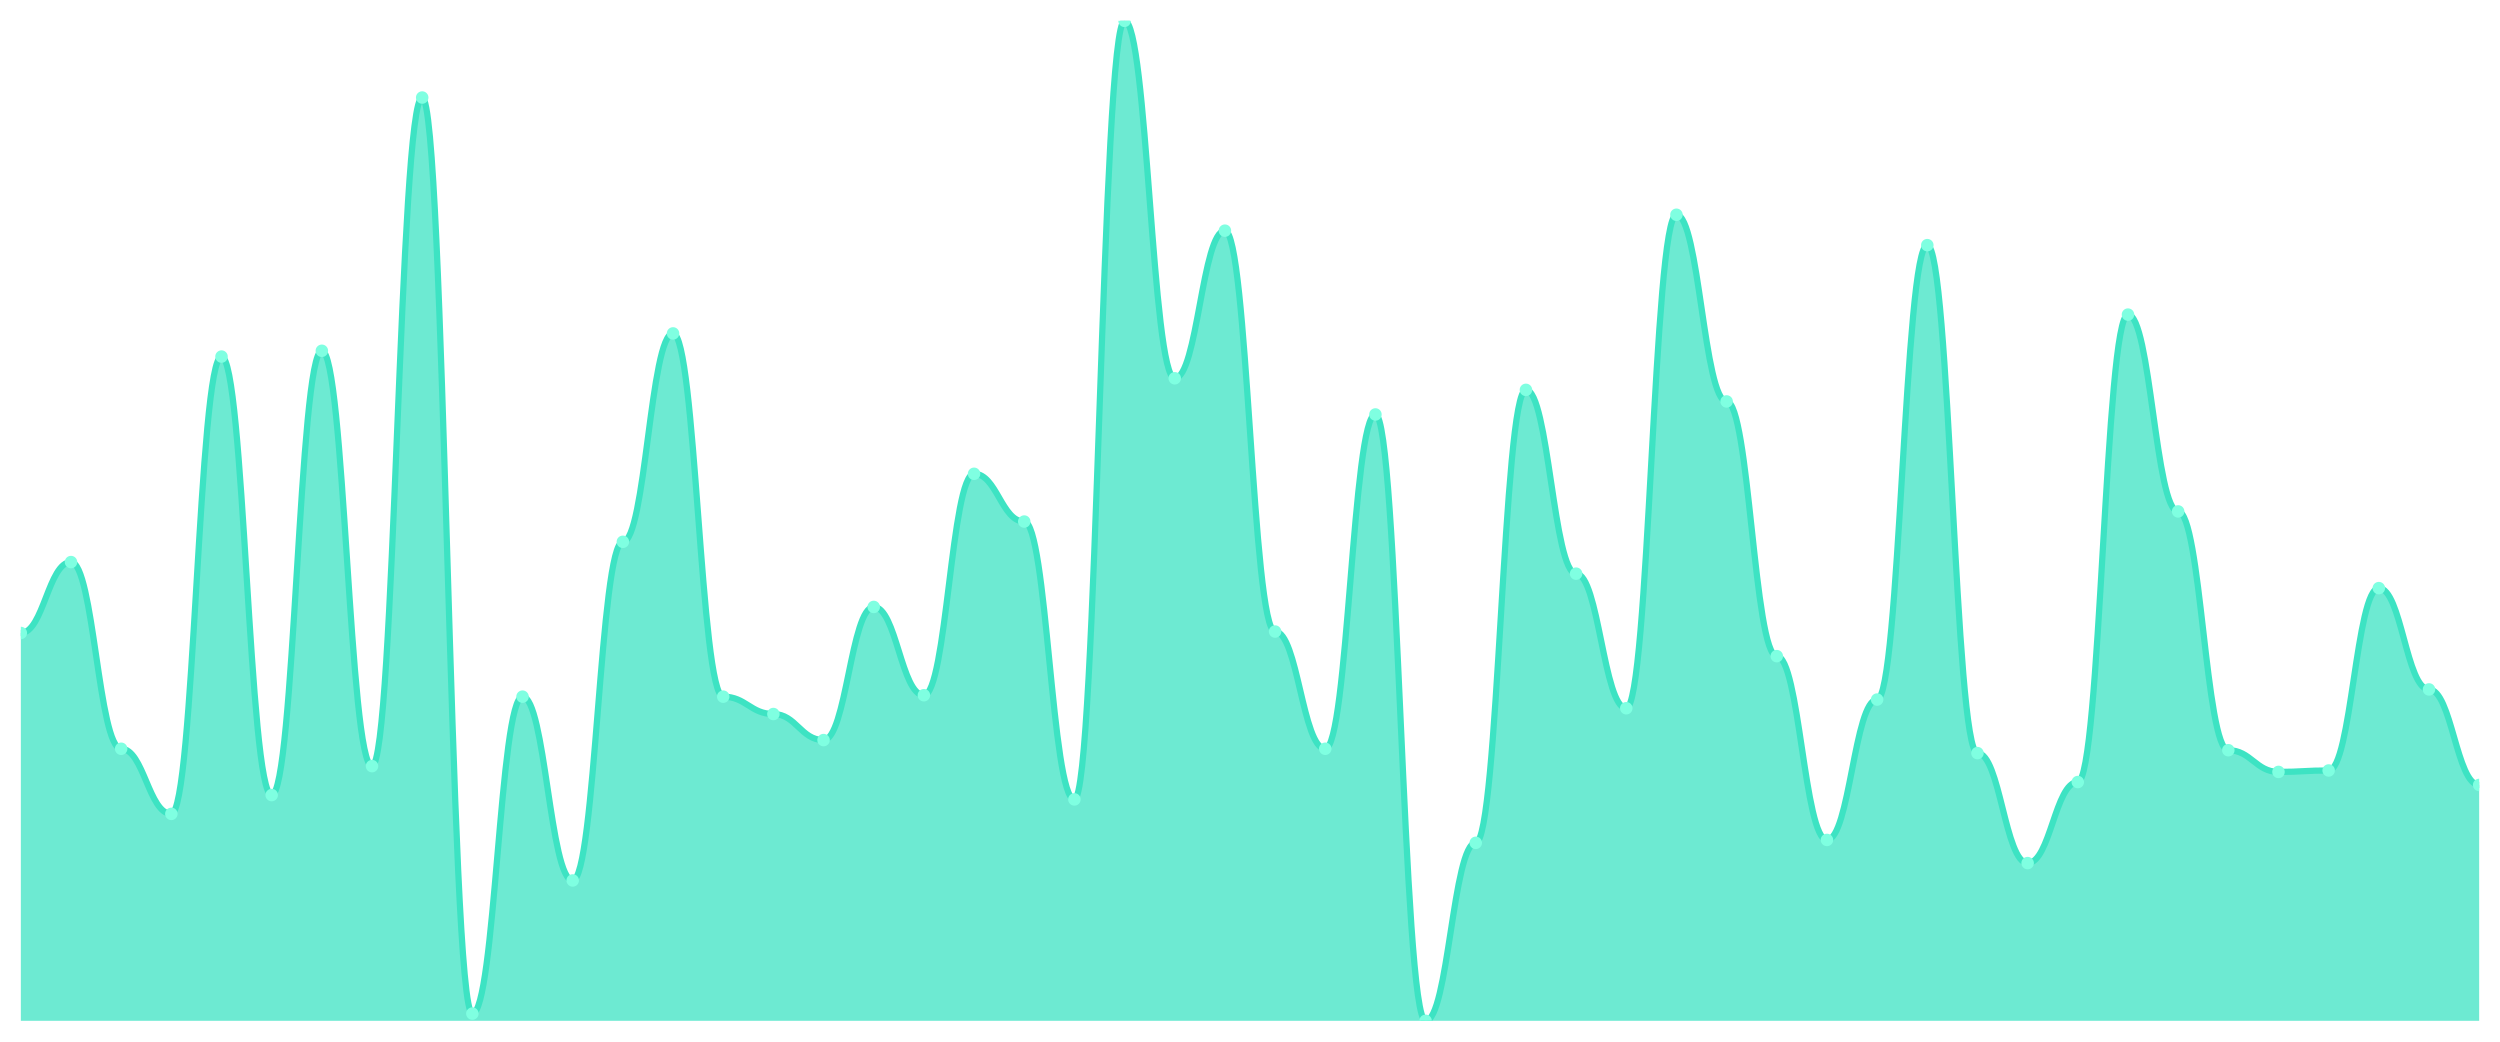
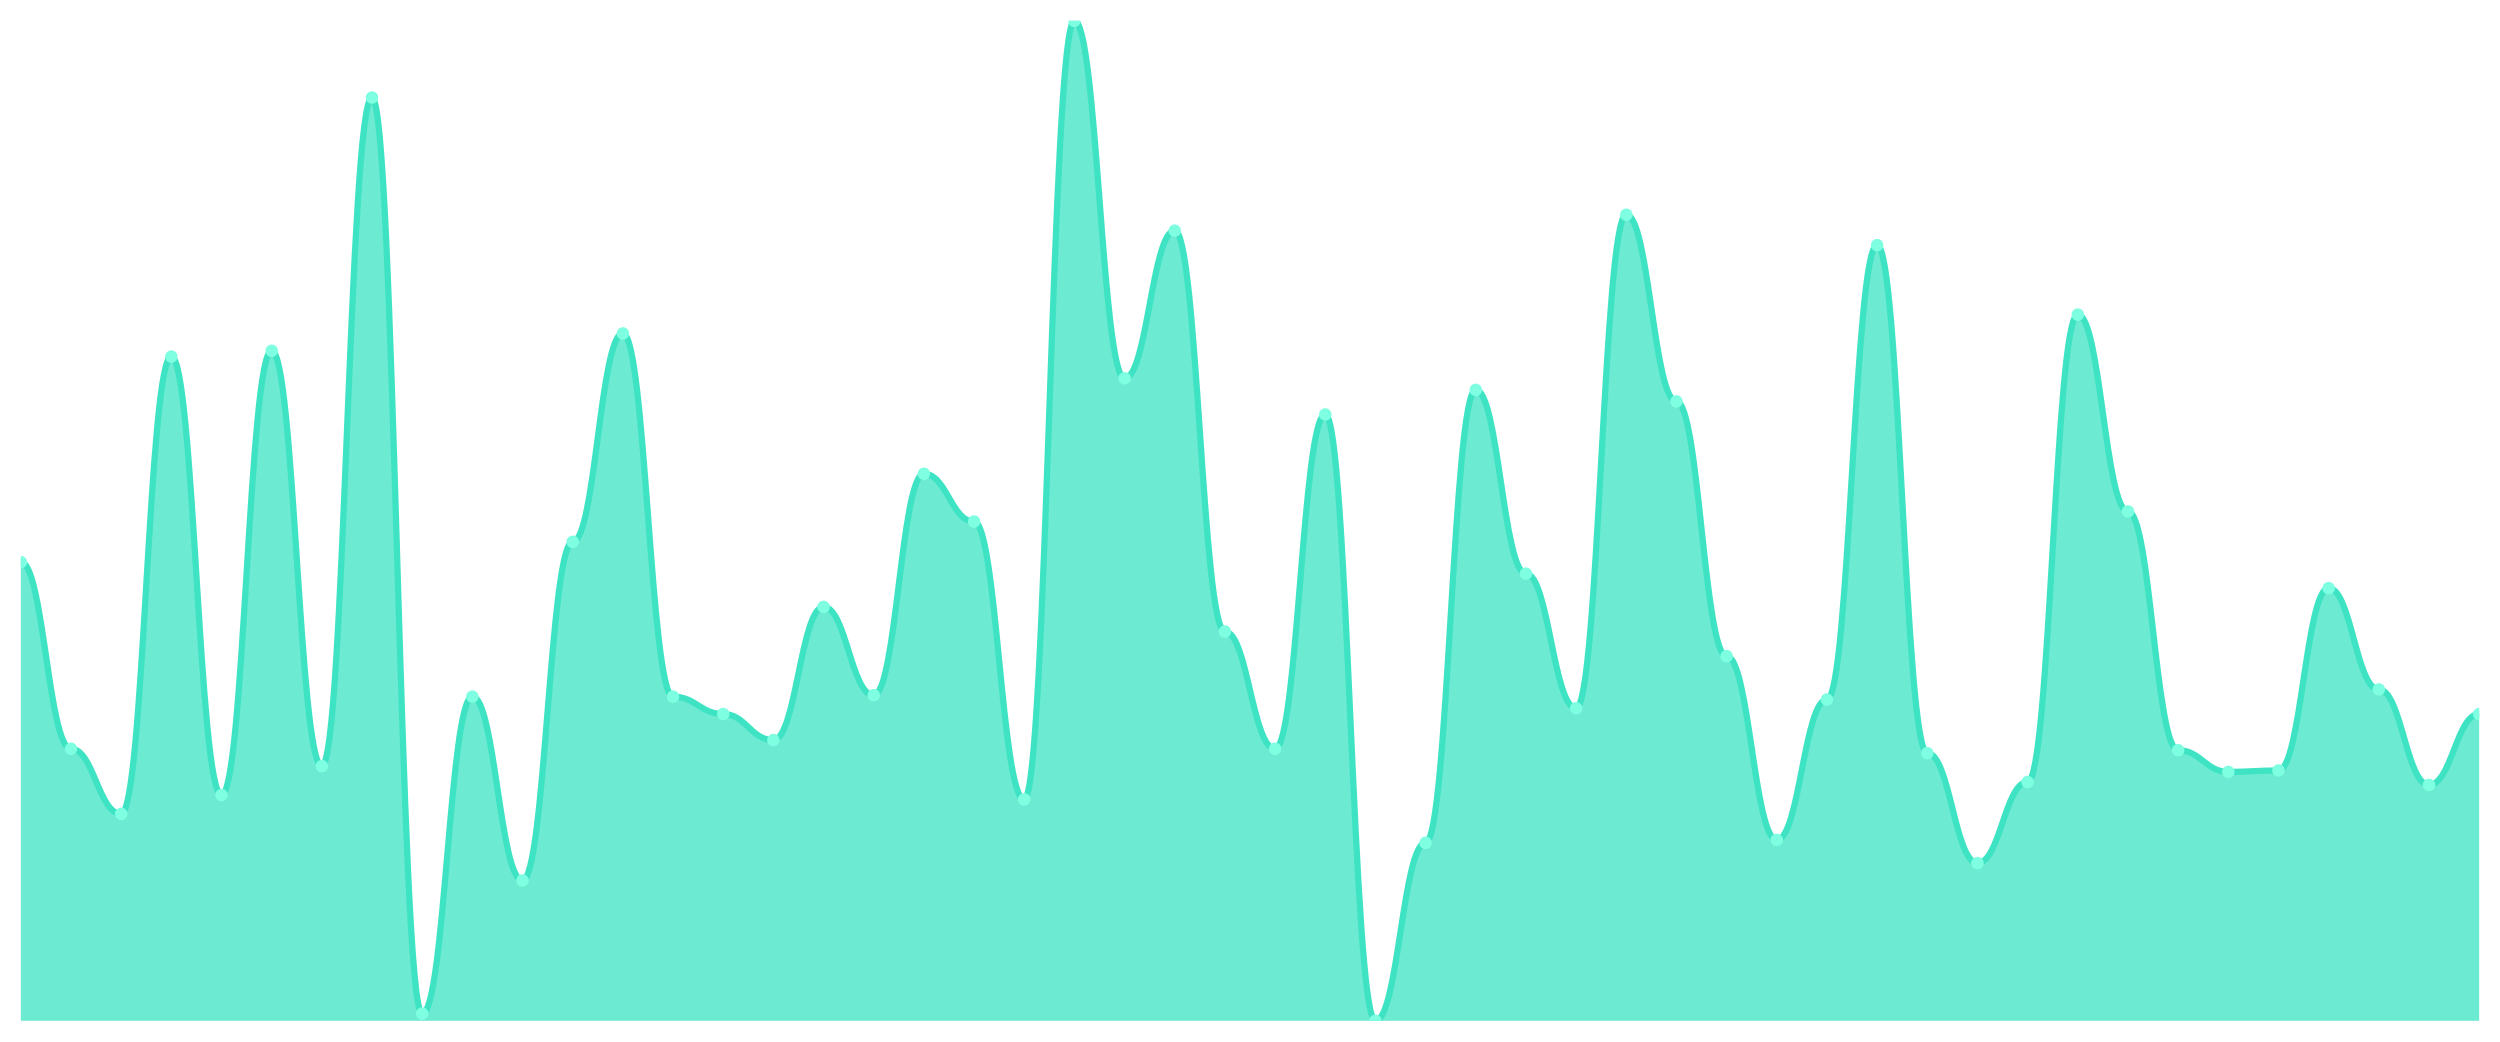
<svg xmlns="http://www.w3.org/2000/svg" viewBox="0 0 1200 500" width="1200" height="500">
  <defs>
    <clipPath id="c">
      <rect x="10" y="10" width="1180" height="480" />
    </clipPath>
  </defs>
  <rect width="1200" height="500" fill="none" />
  <g clip-path="url(#c)">
-     <path d="M 10,490 L 10,303.835 C 20.837,303.835 23.245,269.797 34.082,269.797 C 44.918,269.797 47.327,359.407 58.163,359.407 C 69,359.407 71.408,390.666 82.245,390.666 C 93.082,390.666 95.49,171.158 106.327,171.158 C 117.163,171.158 119.571,381.635 130.408,381.635 C 141.245,381.635 143.653,168.379 154.49,168.379 C 165.327,168.379 167.735,367.742 178.571,367.742 C 189.408,367.742 191.816,46.816 202.653,46.816 C 213.49,46.816 215.898,486.527 226.735,486.527 C 237.571,486.527 239.98,334.399 250.816,334.399 C 261.653,334.399 264.061,422.619 274.898,422.619 C 285.735,422.619 288.143,260.072 298.98,260.072 C 309.816,260.072 312.224,160.043 323.061,160.043 C 333.898,160.043 336.306,334.399 347.143,334.399 C 357.98,334.399 360.388,342.735 371.224,342.735 C 382.061,342.735 384.469,355.239 395.306,355.239 C 406.143,355.239 408.551,291.331 419.388,291.331 C 430.224,291.331 432.633,333.705 443.469,333.705 C 454.306,333.705 456.714,227.424 467.551,227.424 C 478.388,227.424 480.796,250.347 491.633,250.347 C 502.469,250.347 504.878,383.719 515.714,383.719 C 526.551,383.719 528.959,10 539.796,10 C 550.633,10 553.041,181.577 563.878,181.577 C 574.714,181.577 577.122,110.724 587.959,110.724 C 598.796,110.724 601.204,303.14 612.041,303.14 C 622.878,303.14 625.286,359.407 636.122,359.407 C 646.959,359.407 649.367,198.944 660.204,198.944 C 671.041,198.944 673.449,490 684.286,490 C 695.122,490 697.531,404.559 708.367,404.559 C 719.204,404.559 721.612,187.135 732.449,187.135 C 743.286,187.135 745.694,275.355 756.531,275.355 C 767.367,275.355 769.776,339.957 780.612,339.957 C 791.449,339.957 793.857,103.082 804.694,103.082 C 815.531,103.082 817.939,192.692 828.776,192.692 C 839.612,192.692 842.02,314.949 852.857,314.949 C 863.694,314.949 866.102,403.169 876.939,403.169 C 887.776,403.169 890.184,335.789 901.02,335.789 C 911.857,335.789 914.265,117.67 925.102,117.67 C 935.939,117.67 938.347,361.491 949.184,361.491 C 960.02,361.491 962.429,414.284 973.265,414.284 C 984.102,414.284 986.51,375.384 997.347,375.384 C 1008.184,375.384 1010.592,151.013 1021.429,151.013 C 1032.265,151.013 1034.673,245.485 1045.51,245.485 C 1056.347,245.485 1058.755,360.101 1069.592,360.101 C 1080.429,360.101 1082.837,370.521 1093.673,370.521 C 1104.51,370.521 1106.918,369.826 1117.755,369.826 C 1128.592,369.826 1131,282.301 1141.837,282.301 C 1152.673,282.301 1155.082,330.926 1165.918,330.926 C 1176.755,330.926 1179.163,376.773 1190,376.773 L 1190,490 Z" fill="rgba(61,227,195,0.75)" />
-     <path d="M 10,303.835 C 20.837,303.835 23.245,269.797 34.082,269.797 C 44.918,269.797 47.327,359.407 58.163,359.407 C 69,359.407 71.408,390.666 82.245,390.666 C 93.082,390.666 95.49,171.158 106.327,171.158 C 117.163,171.158 119.571,381.635 130.408,381.635 C 141.245,381.635 143.653,168.379 154.49,168.379 C 165.327,168.379 167.735,367.742 178.571,367.742 C 189.408,367.742 191.816,46.816 202.653,46.816 C 213.49,46.816 215.898,486.527 226.735,486.527 C 237.571,486.527 239.98,334.399 250.816,334.399 C 261.653,334.399 264.061,422.619 274.898,422.619 C 285.735,422.619 288.143,260.072 298.98,260.072 C 309.816,260.072 312.224,160.043 323.061,160.043 C 333.898,160.043 336.306,334.399 347.143,334.399 C 357.98,334.399 360.388,342.735 371.224,342.735 C 382.061,342.735 384.469,355.239 395.306,355.239 C 406.143,355.239 408.551,291.331 419.388,291.331 C 430.224,291.331 432.633,333.705 443.469,333.705 C 454.306,333.705 456.714,227.424 467.551,227.424 C 478.388,227.424 480.796,250.347 491.633,250.347 C 502.469,250.347 504.878,383.719 515.714,383.719 C 526.551,383.719 528.959,10 539.796,10 C 550.633,10 553.041,181.577 563.878,181.577 C 574.714,181.577 577.122,110.724 587.959,110.724 C 598.796,110.724 601.204,303.14 612.041,303.14 C 622.878,303.14 625.286,359.407 636.122,359.407 C 646.959,359.407 649.367,198.944 660.204,198.944 C 671.041,198.944 673.449,490 684.286,490 C 695.122,490 697.531,404.559 708.367,404.559 C 719.204,404.559 721.612,187.135 732.449,187.135 C 743.286,187.135 745.694,275.355 756.531,275.355 C 767.367,275.355 769.776,339.957 780.612,339.957 C 791.449,339.957 793.857,103.082 804.694,103.082 C 815.531,103.082 817.939,192.692 828.776,192.692 C 839.612,192.692 842.02,314.949 852.857,314.949 C 863.694,314.949 866.102,403.169 876.939,403.169 C 887.776,403.169 890.184,335.789 901.02,335.789 C 911.857,335.789 914.265,117.67 925.102,117.67 C 935.939,117.67 938.347,361.491 949.184,361.491 C 960.02,361.491 962.429,414.284 973.265,414.284 C 984.102,414.284 986.51,375.384 997.347,375.384 C 1008.184,375.384 1010.592,151.013 1021.429,151.013 C 1032.265,151.013 1034.673,245.485 1045.51,245.485 C 1056.347,245.485 1058.755,360.101 1069.592,360.101 C 1080.429,360.101 1082.837,370.521 1093.673,370.521 C 1104.51,370.521 1106.918,369.826 1117.755,369.826 C 1128.592,369.826 1131,282.301 1141.837,282.301 C 1152.673,282.301 1155.082,330.926 1165.918,330.926 C 1176.755,330.926 1179.163,376.773 1190,376.773" fill="none" stroke="#3de3c3" stroke-width="3" stroke-linecap="round" stroke-linejoin="round" />
-     <circle cx="10" cy="303.835" r="3" fill="#7fffe1" />
-     <circle cx="34.082" cy="269.797" r="3" fill="#7fffe1" />
-     <circle cx="58.163" cy="359.407" r="3" fill="#7fffe1" />
-     <circle cx="82.245" cy="390.666" r="3" fill="#7fffe1" />
-     <circle cx="106.327" cy="171.158" r="3" fill="#7fffe1" />
-     <circle cx="130.408" cy="381.635" r="3" fill="#7fffe1" />
-     <circle cx="154.49" cy="168.379" r="3" fill="#7fffe1" />
-     <circle cx="178.571" cy="367.742" r="3" fill="#7fffe1" />
-     <circle cx="202.653" cy="46.816" r="3" fill="#7fffe1" />
-     <circle cx="226.735" cy="486.527" r="3" fill="#7fffe1" />
-     <circle cx="250.816" cy="334.399" r="3" fill="#7fffe1" />
-     <circle cx="274.898" cy="422.619" r="3" fill="#7fffe1" />
-     <circle cx="298.98" cy="260.072" r="3" fill="#7fffe1" />
-     <circle cx="323.061" cy="160.043" r="3" fill="#7fffe1" />
-     <circle cx="347.143" cy="334.399" r="3" fill="#7fffe1" />
-     <circle cx="371.224" cy="342.735" r="3" fill="#7fffe1" />
-     <circle cx="395.306" cy="355.239" r="3" fill="#7fffe1" />
-     <circle cx="419.388" cy="291.331" r="3" fill="#7fffe1" />
-     <circle cx="443.469" cy="333.705" r="3" fill="#7fffe1" />
-     <circle cx="467.551" cy="227.424" r="3" fill="#7fffe1" />
-     <circle cx="491.633" cy="250.347" r="3" fill="#7fffe1" />
-     <circle cx="515.714" cy="383.719" r="3" fill="#7fffe1" />
-     <circle cx="539.796" cy="10" r="3" fill="#7fffe1" />
-     <circle cx="563.878" cy="181.577" r="3" fill="#7fffe1" />
-     <circle cx="587.959" cy="110.724" r="3" fill="#7fffe1" />
-     <circle cx="612.041" cy="303.14" r="3" fill="#7fffe1" />
-     <circle cx="636.122" cy="359.407" r="3" fill="#7fffe1" />
-     <circle cx="660.204" cy="198.944" r="3" fill="#7fffe1" />
-     <circle cx="684.286" cy="490" r="3" fill="#7fffe1" />
-     <circle cx="708.367" cy="404.559" r="3" fill="#7fffe1" />
-     <circle cx="732.449" cy="187.135" r="3" fill="#7fffe1" />
-     <circle cx="756.531" cy="275.355" r="3" fill="#7fffe1" />
-     <circle cx="780.612" cy="339.957" r="3" fill="#7fffe1" />
-     <circle cx="804.694" cy="103.082" r="3" fill="#7fffe1" />
-     <circle cx="828.776" cy="192.692" r="3" fill="#7fffe1" />
-     <circle cx="852.857" cy="314.949" r="3" fill="#7fffe1" />
-     <circle cx="876.939" cy="403.169" r="3" fill="#7fffe1" />
-     <circle cx="901.02" cy="335.789" r="3" fill="#7fffe1" />
-     <circle cx="925.102" cy="117.67" r="3" fill="#7fffe1" />
-     <circle cx="949.184" cy="361.491" r="3" fill="#7fffe1" />
-     <circle cx="973.265" cy="414.284" r="3" fill="#7fffe1" />
-     <circle cx="997.347" cy="375.384" r="3" fill="#7fffe1" />
-     <circle cx="1021.429" cy="151.013" r="3" fill="#7fffe1" />
-     <circle cx="1045.51" cy="245.485" r="3" fill="#7fffe1" />
-     <circle cx="1069.592" cy="360.101" r="3" fill="#7fffe1" />
-     <circle cx="1093.673" cy="370.521" r="3" fill="#7fffe1" />
-     <circle cx="1117.755" cy="369.826" r="3" fill="#7fffe1" />
-     <circle cx="1141.837" cy="282.301" r="3" fill="#7fffe1" />
-     <circle cx="1165.918" cy="330.926" r="3" fill="#7fffe1" />
-     <circle cx="1190" cy="376.773" r="3" fill="#7fffe1" />
+     <path d="M 10,490 L 10,269.797 C 20.837,269.797 23.245,359.407 34.082,359.407 C 44.918,359.407 47.327,390.666 58.163,390.666 C 69,390.666 71.408,171.158 82.245,171.158 C 93.082,171.158 95.49,381.635 106.327,381.635 C 117.163,381.635 119.571,168.379 130.408,168.379 C 141.245,168.379 143.653,367.742 154.49,367.742 C 165.327,367.742 167.735,46.816 178.571,46.816 C 189.408,46.816 191.816,486.527 202.653,486.527 C 213.49,486.527 215.898,334.399 226.735,334.399 C 237.571,334.399 239.98,422.619 250.816,422.619 C 261.653,422.619 264.061,260.072 274.898,260.072 C 285.735,260.072 288.143,160.043 298.98,160.043 C 309.816,160.043 312.224,334.399 323.061,334.399 C 333.898,334.399 336.306,342.735 347.143,342.735 C 357.98,342.735 360.388,355.239 371.224,355.239 C 382.061,355.239 384.469,291.331 395.306,291.331 C 406.143,291.331 408.551,333.705 419.388,333.705 C 430.224,333.705 432.633,227.424 443.469,227.424 C 454.306,227.424 456.714,250.347 467.551,250.347 C 478.388,250.347 480.796,383.719 491.633,383.719 C 502.469,383.719 504.878,10 515.714,10 C 526.551,10 528.959,181.577 539.796,181.577 C 550.633,181.577 553.041,110.724 563.878,110.724 C 574.714,110.724 577.122,303.14 587.959,303.14 C 598.796,303.14 601.204,359.407 612.041,359.407 C 622.878,359.407 625.286,198.944 636.122,198.944 C 646.959,198.944 649.367,490 660.204,490 C 671.041,490 673.449,404.559 684.286,404.559 C 695.122,404.559 697.531,187.135 708.367,187.135 C 719.204,187.135 721.612,275.355 732.449,275.355 C 743.286,275.355 745.694,339.957 756.531,339.957 C 767.367,339.957 769.776,103.082 780.612,103.082 C 791.449,103.082 793.857,192.692 804.694,192.692 C 815.531,192.692 817.939,314.949 828.776,314.949 C 839.612,314.949 842.02,403.169 852.857,403.169 C 863.694,403.169 866.102,335.789 876.939,335.789 C 887.776,335.789 890.184,117.67 901.02,117.67 C 911.857,117.67 914.265,361.491 925.102,361.491 C 935.939,361.491 938.347,414.284 949.184,414.284 C 960.02,414.284 962.429,375.384 973.265,375.384 C 984.102,375.384 986.51,151.013 997.347,151.013 C 1008.184,151.013 1010.592,245.485 1021.429,245.485 C 1032.265,245.485 1034.673,360.101 1045.51,360.101 C 1056.347,360.101 1058.755,370.521 1069.592,370.521 C 1080.429,370.521 1082.837,369.826 1093.673,369.826 C 1104.51,369.826 1106.918,282.301 1117.755,282.301 C 1128.592,282.301 1131,330.926 1141.837,330.926 C 1152.673,330.926 1155.082,376.773 1165.918,376.773 C 1176.755,376.773 1179.163,342.735 1190,342.735 L 1190,490 Z" fill="rgba(61,227,195,0.75)" />
+     <path d="M 10,269.797 C 20.837,269.797 23.245,359.407 34.082,359.407 C 44.918,359.407 47.327,390.666 58.163,390.666 C 69,390.666 71.408,171.158 82.245,171.158 C 93.082,171.158 95.49,381.635 106.327,381.635 C 117.163,381.635 119.571,168.379 130.408,168.379 C 141.245,168.379 143.653,367.742 154.49,367.742 C 165.327,367.742 167.735,46.816 178.571,46.816 C 189.408,46.816 191.816,486.527 202.653,486.527 C 213.49,486.527 215.898,334.399 226.735,334.399 C 237.571,334.399 239.98,422.619 250.816,422.619 C 261.653,422.619 264.061,260.072 274.898,260.072 C 285.735,260.072 288.143,160.043 298.98,160.043 C 309.816,160.043 312.224,334.399 323.061,334.399 C 333.898,334.399 336.306,342.735 347.143,342.735 C 357.98,342.735 360.388,355.239 371.224,355.239 C 382.061,355.239 384.469,291.331 395.306,291.331 C 406.143,291.331 408.551,333.705 419.388,333.705 C 430.224,333.705 432.633,227.424 443.469,227.424 C 454.306,227.424 456.714,250.347 467.551,250.347 C 478.388,250.347 480.796,383.719 491.633,383.719 C 502.469,383.719 504.878,10 515.714,10 C 526.551,10 528.959,181.577 539.796,181.577 C 550.633,181.577 553.041,110.724 563.878,110.724 C 574.714,110.724 577.122,303.14 587.959,303.14 C 598.796,303.14 601.204,359.407 612.041,359.407 C 622.878,359.407 625.286,198.944 636.122,198.944 C 646.959,198.944 649.367,490 660.204,490 C 671.041,490 673.449,404.559 684.286,404.559 C 695.122,404.559 697.531,187.135 708.367,187.135 C 719.204,187.135 721.612,275.355 732.449,275.355 C 743.286,275.355 745.694,339.957 756.531,339.957 C 767.367,339.957 769.776,103.082 780.612,103.082 C 791.449,103.082 793.857,192.692 804.694,192.692 C 815.531,192.692 817.939,314.949 828.776,314.949 C 839.612,314.949 842.02,403.169 852.857,403.169 C 863.694,403.169 866.102,335.789 876.939,335.789 C 887.776,335.789 890.184,117.67 901.02,117.67 C 911.857,117.67 914.265,361.491 925.102,361.491 C 935.939,361.491 938.347,414.284 949.184,414.284 C 960.02,414.284 962.429,375.384 973.265,375.384 C 984.102,375.384 986.51,151.013 997.347,151.013 C 1008.184,151.013 1010.592,245.485 1021.429,245.485 C 1032.265,245.485 1034.673,360.101 1045.51,360.101 C 1056.347,360.101 1058.755,370.521 1069.592,370.521 C 1080.429,370.521 1082.837,369.826 1093.673,369.826 C 1104.51,369.826 1106.918,282.301 1117.755,282.301 C 1128.592,282.301 1131,330.926 1141.837,330.926 C 1152.673,330.926 1155.082,376.773 1165.918,376.773 C 1176.755,376.773 1179.163,342.735 1190,342.735" fill="none" stroke="#3de3c3" stroke-width="3" stroke-linecap="round" stroke-linejoin="round" />
+     <circle cx="10" cy="269.797" r="3" fill="#7fffe1" />
+     <circle cx="34.082" cy="359.407" r="3" fill="#7fffe1" />
+     <circle cx="58.163" cy="390.666" r="3" fill="#7fffe1" />
+     <circle cx="82.245" cy="171.158" r="3" fill="#7fffe1" />
+     <circle cx="106.327" cy="381.635" r="3" fill="#7fffe1" />
+     <circle cx="130.408" cy="168.379" r="3" fill="#7fffe1" />
+     <circle cx="154.49" cy="367.742" r="3" fill="#7fffe1" />
+     <circle cx="178.571" cy="46.816" r="3" fill="#7fffe1" />
+     <circle cx="202.653" cy="486.527" r="3" fill="#7fffe1" />
+     <circle cx="226.735" cy="334.399" r="3" fill="#7fffe1" />
+     <circle cx="250.816" cy="422.619" r="3" fill="#7fffe1" />
+     <circle cx="274.898" cy="260.072" r="3" fill="#7fffe1" />
+     <circle cx="298.98" cy="160.043" r="3" fill="#7fffe1" />
+     <circle cx="323.061" cy="334.399" r="3" fill="#7fffe1" />
+     <circle cx="347.143" cy="342.735" r="3" fill="#7fffe1" />
+     <circle cx="371.224" cy="355.239" r="3" fill="#7fffe1" />
+     <circle cx="395.306" cy="291.331" r="3" fill="#7fffe1" />
+     <circle cx="419.388" cy="333.705" r="3" fill="#7fffe1" />
+     <circle cx="443.469" cy="227.424" r="3" fill="#7fffe1" />
+     <circle cx="467.551" cy="250.347" r="3" fill="#7fffe1" />
+     <circle cx="491.633" cy="383.719" r="3" fill="#7fffe1" />
+     <circle cx="515.714" cy="10" r="3" fill="#7fffe1" />
+     <circle cx="539.796" cy="181.577" r="3" fill="#7fffe1" />
+     <circle cx="563.878" cy="110.724" r="3" fill="#7fffe1" />
+     <circle cx="587.959" cy="303.14" r="3" fill="#7fffe1" />
+     <circle cx="612.041" cy="359.407" r="3" fill="#7fffe1" />
+     <circle cx="636.122" cy="198.944" r="3" fill="#7fffe1" />
+     <circle cx="660.204" cy="490" r="3" fill="#7fffe1" />
+     <circle cx="684.286" cy="404.559" r="3" fill="#7fffe1" />
+     <circle cx="708.367" cy="187.135" r="3" fill="#7fffe1" />
+     <circle cx="732.449" cy="275.355" r="3" fill="#7fffe1" />
+     <circle cx="756.531" cy="339.957" r="3" fill="#7fffe1" />
+     <circle cx="780.612" cy="103.082" r="3" fill="#7fffe1" />
+     <circle cx="804.694" cy="192.692" r="3" fill="#7fffe1" />
+     <circle cx="828.776" cy="314.949" r="3" fill="#7fffe1" />
+     <circle cx="852.857" cy="403.169" r="3" fill="#7fffe1" />
+     <circle cx="876.939" cy="335.789" r="3" fill="#7fffe1" />
+     <circle cx="901.02" cy="117.67" r="3" fill="#7fffe1" />
+     <circle cx="925.102" cy="361.491" r="3" fill="#7fffe1" />
+     <circle cx="949.184" cy="414.284" r="3" fill="#7fffe1" />
+     <circle cx="973.265" cy="375.384" r="3" fill="#7fffe1" />
+     <circle cx="997.347" cy="151.013" r="3" fill="#7fffe1" />
+     <circle cx="1021.429" cy="245.485" r="3" fill="#7fffe1" />
+     <circle cx="1045.51" cy="360.101" r="3" fill="#7fffe1" />
+     <circle cx="1069.592" cy="370.521" r="3" fill="#7fffe1" />
+     <circle cx="1093.673" cy="369.826" r="3" fill="#7fffe1" />
+     <circle cx="1117.755" cy="282.301" r="3" fill="#7fffe1" />
+     <circle cx="1141.837" cy="330.926" r="3" fill="#7fffe1" />
+     <circle cx="1165.918" cy="376.773" r="3" fill="#7fffe1" />
+     <circle cx="1190" cy="342.735" r="3" fill="#7fffe1" />
  </g>
</svg>
